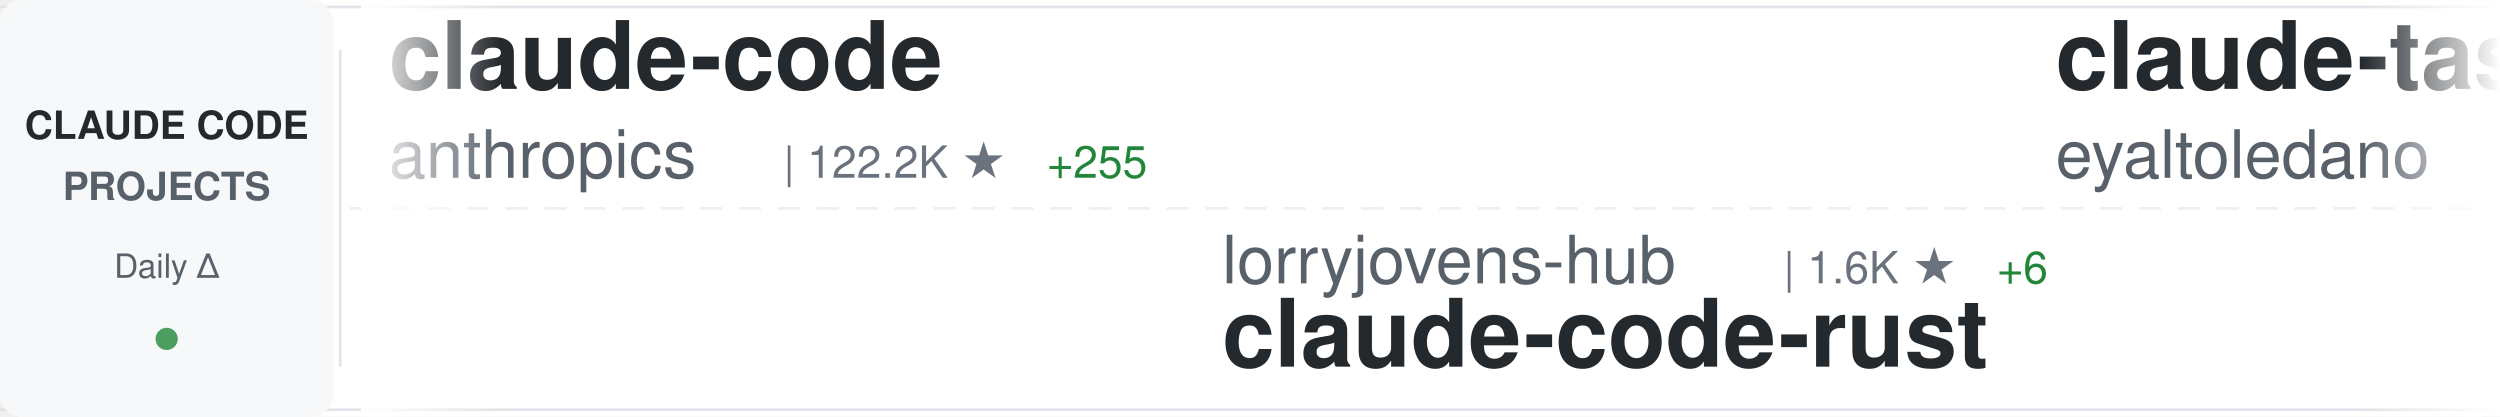
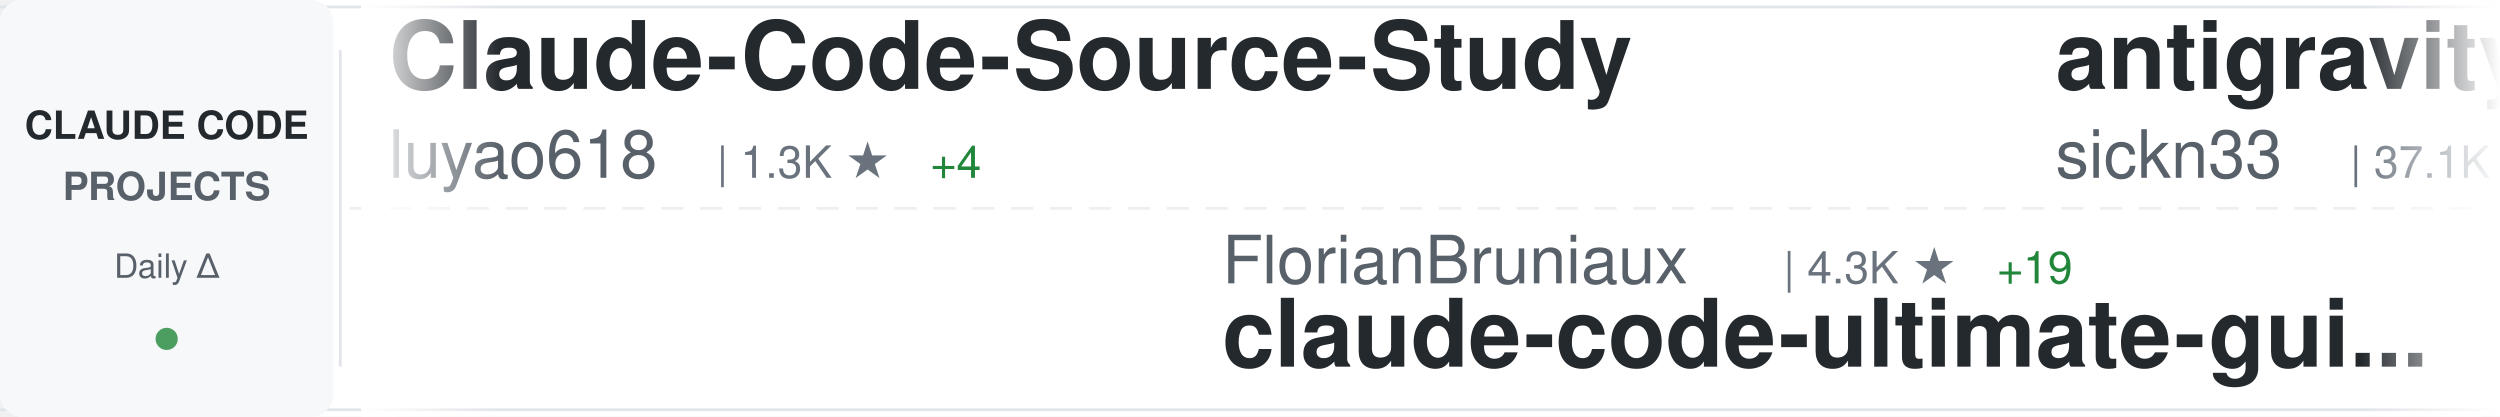
<svg xmlns="http://www.w3.org/2000/svg" width="900" height="150">
  <defs>
    <linearGradient id="awesomeLeftFade" x1="0%" y1="0%" x2="100%" y2="0%">
      <stop offset="0%" style="stop-color:#ffffff;stop-opacity:1" />
      <stop offset="100%" style="stop-color:#ffffff;stop-opacity:0" />
    </linearGradient>
    <linearGradient id="awesomeRightFade" x1="0%" y1="0%" x2="100%" y2="0%">
      <stop offset="0%" style="stop-color:#ffffff;stop-opacity:0" />
      <stop offset="100%" style="stop-color:#ffffff;stop-opacity:1" />
    </linearGradient>
  </defs>
  <rect width="900" height="150" fill="#ffffff" rx="8" />
  <rect x="0" y="2" width="900" height="1" fill="#e1e4e8" />
  <rect x="0" y="147" width="900" height="1" fill="#e1e4e8" />
  <line x1="0" y1="75" x2="900" y2="75" stroke="#e1e4e8" stroke-width="1" stroke-dasharray="8 6" opacity="0.6" />
  <rect x="0" y="0" width="120" height="150" fill="#f6f8fa" rx="8" />
  <text x="60" y="50" font-family="-apple-system, BlinkMacSystemFont, 'Segoe UI', Helvetica, Arial, sans-serif" font-size="14" font-weight="600" fill="#24292e" text-anchor="middle">CLAUDE CODE</text>
  <text x="60" y="72" font-family="-apple-system, BlinkMacSystemFont, 'Segoe UI', Helvetica, Arial, sans-serif" font-size="14" font-weight="600" fill="#586069" text-anchor="middle">PROJECTS</text>
  <text x="60" y="100" font-family="-apple-system, BlinkMacSystemFont, 'Segoe UI', Helvetica, Arial, sans-serif" font-size="12" font-weight="500" fill="#586069" text-anchor="middle">Daily Δ</text>
  <circle cx="60" cy="122" r="4" fill="#22863a" opacity="0.8" />
  <rect x="122" y="18" width="1" height="114" fill="#e1e4e8" />
  <clipPath id="awesomeTickerClip">
    <rect x="130" y="0" width="770" height="150" />
  </clipPath>
  <g clip-path="url(#awesomeTickerClip)">
    <g id="awesomeTickerItems">
      <animateTransform attributeName="transform" attributeType="XML" type="translate" from="0 0" to="-3000 0" dur="54s" repeatCount="indefinite" />
      <g transform="translate(0, 0)">
-         <text x="140" y="32" font-family="-apple-system, BlinkMacSystemFont, 'Segoe UI', Helvetica, Arial, sans-serif" font-size="34" font-weight="600" fill="#24292e">claude-code</text>
-         <text x="140" y="64" font-family="-apple-system, BlinkMacSystemFont, 'Segoe UI', Helvetica, Arial, sans-serif" font-size="24" font-weight="400" fill="#586069">anthropics</text>
-         <text x="282" y="64" font-family="-apple-system, BlinkMacSystemFont, 'Segoe UI', Helvetica, Arial, sans-serif" font-size="16" font-weight="500" fill="#6a737d">| 122.2K ★</text>
-         <text x="377" y="64" font-family="-apple-system, BlinkMacSystemFont, 'Segoe UI', Helvetica, Arial, sans-serif" font-size="16" font-weight="500" fill="#22863a"> +255</text>
+         <text x="140" y="32" font-family="-apple-system, BlinkMacSystemFont, 'Segoe UI', Helvetica, Arial, sans-serif" font-size="34" font-weight="600" fill="#24292e">Claude-Code-Source-Study</text>
+         <text x="140" y="64" font-family="-apple-system, BlinkMacSystemFont, 'Segoe UI', Helvetica, Arial, sans-serif" font-size="24" font-weight="400" fill="#586069">luyao618</text>
+         <text x="258" y="64" font-family="-apple-system, BlinkMacSystemFont, 'Segoe UI', Helvetica, Arial, sans-serif" font-size="16" font-weight="500" fill="#6a737d">| 1.3K ★</text>
+         <text x="335" y="64" font-family="-apple-system, BlinkMacSystemFont, 'Segoe UI', Helvetica, Arial, sans-serif" font-size="16" font-weight="500" fill="#22863a"> +4</text>
      </g>
      <g transform="translate(300, 0)">
-         <text x="140" y="102" font-family="-apple-system, BlinkMacSystemFont, 'Segoe UI', Helvetica, Arial, sans-serif" font-size="24" font-weight="400" fill="#586069">lorryjovens-hub</text>
-         <text x="342" y="102" font-family="-apple-system, BlinkMacSystemFont, 'Segoe UI', Helvetica, Arial, sans-serif" font-size="16" font-weight="500" fill="#6a737d">| 1.6K ★</text>
-         <text x="419" y="102" font-family="-apple-system, BlinkMacSystemFont, 'Segoe UI', Helvetica, Arial, sans-serif" font-size="16" font-weight="500" fill="#22863a"> +6</text>
-         <text x="140" y="132" font-family="-apple-system, BlinkMacSystemFont, 'Segoe UI', Helvetica, Arial, sans-serif" font-size="34" font-weight="600" fill="#24292e">claude-code-rust</text>
+         <text x="140" y="102" font-family="-apple-system, BlinkMacSystemFont, 'Segoe UI', Helvetica, Arial, sans-serif" font-size="24" font-weight="400" fill="#586069">FlorianBruniaux</text>
+         <text x="342" y="102" font-family="-apple-system, BlinkMacSystemFont, 'Segoe UI', Helvetica, Arial, sans-serif" font-size="16" font-weight="500" fill="#6a737d">| 4.3K ★</text>
+         <text x="419" y="102" font-family="-apple-system, BlinkMacSystemFont, 'Segoe UI', Helvetica, Arial, sans-serif" font-size="16" font-weight="500" fill="#22863a"> +19</text>
+         <text x="140" y="132" font-family="-apple-system, BlinkMacSystemFont, 'Segoe UI', Helvetica, Arial, sans-serif" font-size="34" font-weight="600" fill="#24292e">claude-code-ultimate-gui...</text>
      </g>
      <g transform="translate(600, 0)">
-         <text x="140" y="32" font-family="-apple-system, BlinkMacSystemFont, 'Segoe UI', Helvetica, Arial, sans-serif" font-size="34" font-weight="600" fill="#24292e">claude-task-master</text>
-         <text x="140" y="64" font-family="-apple-system, BlinkMacSystemFont, 'Segoe UI', Helvetica, Arial, sans-serif" font-size="24" font-weight="400" fill="#586069">eyaltoledano</text>
-         <text x="306" y="64" font-family="-apple-system, BlinkMacSystemFont, 'Segoe UI', Helvetica, Arial, sans-serif" font-size="16" font-weight="500" fill="#6a737d">| 27.1K ★</text>
-         <text x="392" y="64" font-family="-apple-system, BlinkMacSystemFont, 'Segoe UI', Helvetica, Arial, sans-serif" font-size="16" font-weight="500" fill="#22863a"> +13</text>
+         <text x="140" y="32" font-family="-apple-system, BlinkMacSystemFont, 'Segoe UI', Helvetica, Arial, sans-serif" font-size="34" font-weight="600" fill="#24292e">antigravity-awesome-skil...</text>
+         <text x="140" y="64" font-family="-apple-system, BlinkMacSystemFont, 'Segoe UI', Helvetica, Arial, sans-serif" font-size="24" font-weight="400" fill="#586069">sickn33</text>
+         <text x="246" y="64" font-family="-apple-system, BlinkMacSystemFont, 'Segoe UI', Helvetica, Arial, sans-serif" font-size="16" font-weight="500" fill="#6a737d">| 37.1K ★</text>
+         <text x="332" y="64" font-family="-apple-system, BlinkMacSystemFont, 'Segoe UI', Helvetica, Arial, sans-serif" font-size="16" font-weight="500" fill="#22863a"> +93</text>
      </g>
      <g transform="translate(900, 0)">
-         <text x="140" y="102" font-family="-apple-system, BlinkMacSystemFont, 'Segoe UI', Helvetica, Arial, sans-serif" font-size="24" font-weight="400" fill="#586069">Onewon</text>
-         <text x="234" y="102" font-family="-apple-system, BlinkMacSystemFont, 'Segoe UI', Helvetica, Arial, sans-serif" font-size="16" font-weight="500" fill="#6a737d">| 179 ★</text>
-         <text x="140" y="132" font-family="-apple-system, BlinkMacSystemFont, 'Segoe UI', Helvetica, Arial, sans-serif" font-size="34" font-weight="600" fill="#24292e">claude-code</text>
+         <text x="140" y="102" font-family="-apple-system, BlinkMacSystemFont, 'Segoe UI', Helvetica, Arial, sans-serif" font-size="24" font-weight="400" fill="#586069">777genius</text>
+         <text x="270" y="102" font-family="-apple-system, BlinkMacSystemFont, 'Segoe UI', Helvetica, Arial, sans-serif" font-size="16" font-weight="500" fill="#6a737d">| 912 ★</text>
+         <text x="338" y="102" font-family="-apple-system, BlinkMacSystemFont, 'Segoe UI', Helvetica, Arial, sans-serif" font-size="16" font-weight="500" fill="#22863a"> +3</text>
+         <text x="140" y="132" font-family="-apple-system, BlinkMacSystemFont, 'Segoe UI', Helvetica, Arial, sans-serif" font-size="34" font-weight="600" fill="#24292e">claude-code-source-code</text>
      </g>
      <g transform="translate(1200, 0)">
-         <text x="140" y="32" font-family="-apple-system, BlinkMacSystemFont, 'Segoe UI', Helvetica, Arial, sans-serif" font-size="34" font-weight="600" fill="#24292e">claude-code-best-practic...</text>
-         <text x="140" y="64" font-family="-apple-system, BlinkMacSystemFont, 'Segoe UI', Helvetica, Arial, sans-serif" font-size="24" font-weight="400" fill="#586069">shanraisshan</text>
-         <text x="306" y="64" font-family="-apple-system, BlinkMacSystemFont, 'Segoe UI', Helvetica, Arial, sans-serif" font-size="16" font-weight="500" fill="#6a737d">| 52.1K ★</text>
-         <text x="392" y="64" font-family="-apple-system, BlinkMacSystemFont, 'Segoe UI', Helvetica, Arial, sans-serif" font-size="16" font-weight="500" fill="#22863a"> +148</text>
+         <text x="140" y="32" font-family="-apple-system, BlinkMacSystemFont, 'Segoe UI', Helvetica, Arial, sans-serif" font-size="34" font-weight="600" fill="#24292e">claude-code-infrastructu...</text>
+         <text x="140" y="64" font-family="-apple-system, BlinkMacSystemFont, 'Segoe UI', Helvetica, Arial, sans-serif" font-size="24" font-weight="400" fill="#586069">diet103</text>
+         <text x="246" y="64" font-family="-apple-system, BlinkMacSystemFont, 'Segoe UI', Helvetica, Arial, sans-serif" font-size="16" font-weight="500" fill="#6a737d">| 9.6K ★</text>
+         <text x="323" y="64" font-family="-apple-system, BlinkMacSystemFont, 'Segoe UI', Helvetica, Arial, sans-serif" font-size="16" font-weight="500" fill="#22863a"> +3</text>
      </g>
      <g transform="translate(1500, 0)">
-         <text x="140" y="102" font-family="-apple-system, BlinkMacSystemFont, 'Segoe UI', Helvetica, Arial, sans-serif" font-size="24" font-weight="400" fill="#586069">isboyjc</text>
-         <text x="246" y="102" font-family="-apple-system, BlinkMacSystemFont, 'Segoe UI', Helvetica, Arial, sans-serif" font-size="16" font-weight="500" fill="#6a737d">| 156 ★</text>
-         <text x="140" y="132" font-family="-apple-system, BlinkMacSystemFont, 'Segoe UI', Helvetica, Arial, sans-serif" font-size="34" font-weight="600" fill="#24292e">claude-code</text>
+         <text x="140" y="102" font-family="-apple-system, BlinkMacSystemFont, 'Segoe UI', Helvetica, Arial, sans-serif" font-size="24" font-weight="400" fill="#586069">shanraisshan</text>
+         <text x="306" y="102" font-family="-apple-system, BlinkMacSystemFont, 'Segoe UI', Helvetica, Arial, sans-serif" font-size="16" font-weight="500" fill="#6a737d">| 52.2K ★</text>
+         <text x="392" y="102" font-family="-apple-system, BlinkMacSystemFont, 'Segoe UI', Helvetica, Arial, sans-serif" font-size="16" font-weight="500" fill="#22863a"> +152</text>
+         <text x="140" y="132" font-family="-apple-system, BlinkMacSystemFont, 'Segoe UI', Helvetica, Arial, sans-serif" font-size="34" font-weight="600" fill="#24292e">claude-code-best-practic...</text>
      </g>
      <g transform="translate(1800, 0)">
-         <text x="140" y="32" font-family="-apple-system, BlinkMacSystemFont, 'Segoe UI', Helvetica, Arial, sans-serif" font-size="34" font-weight="600" fill="#24292e">awesome-claude-code-tool...</text>
-         <text x="140" y="64" font-family="-apple-system, BlinkMacSystemFont, 'Segoe UI', Helvetica, Arial, sans-serif" font-size="24" font-weight="400" fill="#586069">rohitg00</text>
-         <text x="258" y="64" font-family="-apple-system, BlinkMacSystemFont, 'Segoe UI', Helvetica, Arial, sans-serif" font-size="16" font-weight="500" fill="#6a737d">| 1.6K ★</text>
-         <text x="335" y="64" font-family="-apple-system, BlinkMacSystemFont, 'Segoe UI', Helvetica, Arial, sans-serif" font-size="16" font-weight="500" fill="#22863a"> +8</text>
+         <text x="140" y="32" font-family="-apple-system, BlinkMacSystemFont, 'Segoe UI', Helvetica, Arial, sans-serif" font-size="34" font-weight="600" fill="#24292e">claude-howto</text>
+         <text x="140" y="64" font-family="-apple-system, BlinkMacSystemFont, 'Segoe UI', Helvetica, Arial, sans-serif" font-size="24" font-weight="400" fill="#586069">luongnv89</text>
+         <text x="270" y="64" font-family="-apple-system, BlinkMacSystemFont, 'Segoe UI', Helvetica, Arial, sans-serif" font-size="16" font-weight="500" fill="#6a737d">| 32.2K ★</text>
+         <text x="356" y="64" font-family="-apple-system, BlinkMacSystemFont, 'Segoe UI', Helvetica, Arial, sans-serif" font-size="16" font-weight="500" fill="#22863a"> +175</text>
      </g>
      <g transform="translate(2100, 0)">
-         <text x="140" y="102" font-family="-apple-system, BlinkMacSystemFont, 'Segoe UI', Helvetica, Arial, sans-serif" font-size="24" font-weight="400" fill="#586069">guanshan</text>
-         <text x="258" y="102" font-family="-apple-system, BlinkMacSystemFont, 'Segoe UI', Helvetica, Arial, sans-serif" font-size="16" font-weight="500" fill="#6a737d">| 59 ★</text>
-         <text x="140" y="132" font-family="-apple-system, BlinkMacSystemFont, 'Segoe UI', Helvetica, Arial, sans-serif" font-size="34" font-weight="600" fill="#24292e">ClaudeCode</text>
+         <text x="140" y="102" font-family="-apple-system, BlinkMacSystemFont, 'Segoe UI', Helvetica, Arial, sans-serif" font-size="24" font-weight="400" fill="#586069">anthropics</text>
+         <text x="282" y="102" font-family="-apple-system, BlinkMacSystemFont, 'Segoe UI', Helvetica, Arial, sans-serif" font-size="16" font-weight="500" fill="#6a737d">| 4.6K ★</text>
+         <text x="359" y="102" font-family="-apple-system, BlinkMacSystemFont, 'Segoe UI', Helvetica, Arial, sans-serif" font-size="16" font-weight="500" fill="#22863a"> +9</text>
+         <text x="140" y="132" font-family="-apple-system, BlinkMacSystemFont, 'Segoe UI', Helvetica, Arial, sans-serif" font-size="34" font-weight="600" fill="#24292e">claude-code-security-rev...</text>
      </g>
      <g transform="translate(2400, 0)">
-         <text x="140" y="32" font-family="-apple-system, BlinkMacSystemFont, 'Segoe UI', Helvetica, Arial, sans-serif" font-size="34" font-weight="600" fill="#24292e">claude-code</text>
-         <text x="140" y="64" font-family="-apple-system, BlinkMacSystemFont, 'Segoe UI', Helvetica, Arial, sans-serif" font-size="24" font-weight="400" fill="#586069">codeaashu</text>
-         <text x="270" y="64" font-family="-apple-system, BlinkMacSystemFont, 'Segoe UI', Helvetica, Arial, sans-serif" font-size="16" font-weight="500" fill="#6a737d">| 2.5K ★</text>
-         <text x="347" y="64" font-family="-apple-system, BlinkMacSystemFont, 'Segoe UI', Helvetica, Arial, sans-serif" font-size="16" font-weight="500" fill="#22863a"> +14</text>
+         <text x="140" y="32" font-family="-apple-system, BlinkMacSystemFont, 'Segoe UI', Helvetica, Arial, sans-serif" font-size="34" font-weight="600" fill="#24292e">claude-code-showcase</text>
+         <text x="140" y="64" font-family="-apple-system, BlinkMacSystemFont, 'Segoe UI', Helvetica, Arial, sans-serif" font-size="24" font-weight="400" fill="#586069">ChrisWiles</text>
+         <text x="282" y="64" font-family="-apple-system, BlinkMacSystemFont, 'Segoe UI', Helvetica, Arial, sans-serif" font-size="16" font-weight="500" fill="#6a737d">| 5.9K ★</text>
+         <text x="359" y="64" font-family="-apple-system, BlinkMacSystemFont, 'Segoe UI', Helvetica, Arial, sans-serif" font-size="16" font-weight="500" fill="#22863a"> +3</text>
      </g>
      <g transform="translate(2700, 0)">
-         <text x="140" y="102" font-family="-apple-system, BlinkMacSystemFont, 'Segoe UI', Helvetica, Arial, sans-serif" font-size="24" font-weight="400" fill="#586069">luyao618</text>
-         <text x="258" y="102" font-family="-apple-system, BlinkMacSystemFont, 'Segoe UI', Helvetica, Arial, sans-serif" font-size="16" font-weight="500" fill="#6a737d">| 1.3K ★</text>
-         <text x="335" y="102" font-family="-apple-system, BlinkMacSystemFont, 'Segoe UI', Helvetica, Arial, sans-serif" font-size="16" font-weight="500" fill="#22863a"> +3</text>
-         <text x="140" y="132" font-family="-apple-system, BlinkMacSystemFont, 'Segoe UI', Helvetica, Arial, sans-serif" font-size="34" font-weight="600" fill="#24292e">Claude-Code-Source-Study</text>
+         <text x="140" y="102" font-family="-apple-system, BlinkMacSystemFont, 'Segoe UI', Helvetica, Arial, sans-serif" font-size="24" font-weight="400" fill="#586069">lst97</text>
+         <text x="222" y="102" font-family="-apple-system, BlinkMacSystemFont, 'Segoe UI', Helvetica, Arial, sans-serif" font-size="16" font-weight="500" fill="#6a737d">| 1.6K ★</text>
+         <text x="299" y="102" font-family="-apple-system, BlinkMacSystemFont, 'Segoe UI', Helvetica, Arial, sans-serif" font-size="16" font-weight="500" fill="#22863a"> +1</text>
+         <text x="140" y="132" font-family="-apple-system, BlinkMacSystemFont, 'Segoe UI', Helvetica, Arial, sans-serif" font-size="34" font-weight="600" fill="#24292e">claude-code-sub-agents</text>
      </g>
      <g transform="translate(3000, 0)">
-         <text x="140" y="32" font-family="-apple-system, BlinkMacSystemFont, 'Segoe UI', Helvetica, Arial, sans-serif" font-size="34" font-weight="600" fill="#24292e">claude-code</text>
-         <text x="140" y="64" font-family="-apple-system, BlinkMacSystemFont, 'Segoe UI', Helvetica, Arial, sans-serif" font-size="24" font-weight="400" fill="#586069">anthropics</text>
-         <text x="282" y="64" font-family="-apple-system, BlinkMacSystemFont, 'Segoe UI', Helvetica, Arial, sans-serif" font-size="16" font-weight="500" fill="#6a737d">| 122.2K ★</text>
-         <text x="377" y="64" font-family="-apple-system, BlinkMacSystemFont, 'Segoe UI', Helvetica, Arial, sans-serif" font-size="16" font-weight="500" fill="#22863a"> +255</text>
+         <text x="140" y="32" font-family="-apple-system, BlinkMacSystemFont, 'Segoe UI', Helvetica, Arial, sans-serif" font-size="34" font-weight="600" fill="#24292e">Claude-Code-Source-Study</text>
+         <text x="140" y="64" font-family="-apple-system, BlinkMacSystemFont, 'Segoe UI', Helvetica, Arial, sans-serif" font-size="24" font-weight="400" fill="#586069">luyao618</text>
+         <text x="258" y="64" font-family="-apple-system, BlinkMacSystemFont, 'Segoe UI', Helvetica, Arial, sans-serif" font-size="16" font-weight="500" fill="#6a737d">| 1.3K ★</text>
+         <text x="335" y="64" font-family="-apple-system, BlinkMacSystemFont, 'Segoe UI', Helvetica, Arial, sans-serif" font-size="16" font-weight="500" fill="#22863a"> +4</text>
      </g>
      <g transform="translate(3300, 0)">
-         <text x="140" y="102" font-family="-apple-system, BlinkMacSystemFont, 'Segoe UI', Helvetica, Arial, sans-serif" font-size="24" font-weight="400" fill="#586069">lorryjovens-hub</text>
-         <text x="342" y="102" font-family="-apple-system, BlinkMacSystemFont, 'Segoe UI', Helvetica, Arial, sans-serif" font-size="16" font-weight="500" fill="#6a737d">| 1.6K ★</text>
-         <text x="419" y="102" font-family="-apple-system, BlinkMacSystemFont, 'Segoe UI', Helvetica, Arial, sans-serif" font-size="16" font-weight="500" fill="#22863a"> +6</text>
-         <text x="140" y="132" font-family="-apple-system, BlinkMacSystemFont, 'Segoe UI', Helvetica, Arial, sans-serif" font-size="34" font-weight="600" fill="#24292e">claude-code-rust</text>
+         <text x="140" y="102" font-family="-apple-system, BlinkMacSystemFont, 'Segoe UI', Helvetica, Arial, sans-serif" font-size="24" font-weight="400" fill="#586069">FlorianBruniaux</text>
+         <text x="342" y="102" font-family="-apple-system, BlinkMacSystemFont, 'Segoe UI', Helvetica, Arial, sans-serif" font-size="16" font-weight="500" fill="#6a737d">| 4.3K ★</text>
+         <text x="419" y="102" font-family="-apple-system, BlinkMacSystemFont, 'Segoe UI', Helvetica, Arial, sans-serif" font-size="16" font-weight="500" fill="#22863a"> +19</text>
+         <text x="140" y="132" font-family="-apple-system, BlinkMacSystemFont, 'Segoe UI', Helvetica, Arial, sans-serif" font-size="34" font-weight="600" fill="#24292e">claude-code-ultimate-gui...</text>
      </g>
      <g transform="translate(3600, 0)">
-         <text x="140" y="32" font-family="-apple-system, BlinkMacSystemFont, 'Segoe UI', Helvetica, Arial, sans-serif" font-size="34" font-weight="600" fill="#24292e">claude-task-master</text>
-         <text x="140" y="64" font-family="-apple-system, BlinkMacSystemFont, 'Segoe UI', Helvetica, Arial, sans-serif" font-size="24" font-weight="400" fill="#586069">eyaltoledano</text>
-         <text x="306" y="64" font-family="-apple-system, BlinkMacSystemFont, 'Segoe UI', Helvetica, Arial, sans-serif" font-size="16" font-weight="500" fill="#6a737d">| 27.1K ★</text>
-         <text x="392" y="64" font-family="-apple-system, BlinkMacSystemFont, 'Segoe UI', Helvetica, Arial, sans-serif" font-size="16" font-weight="500" fill="#22863a"> +13</text>
+         <text x="140" y="32" font-family="-apple-system, BlinkMacSystemFont, 'Segoe UI', Helvetica, Arial, sans-serif" font-size="34" font-weight="600" fill="#24292e">antigravity-awesome-skil...</text>
+         <text x="140" y="64" font-family="-apple-system, BlinkMacSystemFont, 'Segoe UI', Helvetica, Arial, sans-serif" font-size="24" font-weight="400" fill="#586069">sickn33</text>
+         <text x="246" y="64" font-family="-apple-system, BlinkMacSystemFont, 'Segoe UI', Helvetica, Arial, sans-serif" font-size="16" font-weight="500" fill="#6a737d">| 37.1K ★</text>
+         <text x="332" y="64" font-family="-apple-system, BlinkMacSystemFont, 'Segoe UI', Helvetica, Arial, sans-serif" font-size="16" font-weight="500" fill="#22863a"> +93</text>
      </g>
      <g transform="translate(3900, 0)">
-         <text x="140" y="102" font-family="-apple-system, BlinkMacSystemFont, 'Segoe UI', Helvetica, Arial, sans-serif" font-size="24" font-weight="400" fill="#586069">Onewon</text>
-         <text x="234" y="102" font-family="-apple-system, BlinkMacSystemFont, 'Segoe UI', Helvetica, Arial, sans-serif" font-size="16" font-weight="500" fill="#6a737d">| 179 ★</text>
-         <text x="140" y="132" font-family="-apple-system, BlinkMacSystemFont, 'Segoe UI', Helvetica, Arial, sans-serif" font-size="34" font-weight="600" fill="#24292e">claude-code</text>
+         <text x="140" y="102" font-family="-apple-system, BlinkMacSystemFont, 'Segoe UI', Helvetica, Arial, sans-serif" font-size="24" font-weight="400" fill="#586069">777genius</text>
+         <text x="270" y="102" font-family="-apple-system, BlinkMacSystemFont, 'Segoe UI', Helvetica, Arial, sans-serif" font-size="16" font-weight="500" fill="#6a737d">| 912 ★</text>
+         <text x="338" y="102" font-family="-apple-system, BlinkMacSystemFont, 'Segoe UI', Helvetica, Arial, sans-serif" font-size="16" font-weight="500" fill="#22863a"> +3</text>
+         <text x="140" y="132" font-family="-apple-system, BlinkMacSystemFont, 'Segoe UI', Helvetica, Arial, sans-serif" font-size="34" font-weight="600" fill="#24292e">claude-code-source-code</text>
      </g>
    </g>
  </g>
  <rect x="130" y="0" width="50" height="150" fill="url(#awesomeLeftFade)" />
  <rect x="850" y="0" width="50" height="150" fill="url(#awesomeRightFade)" />
</svg>
